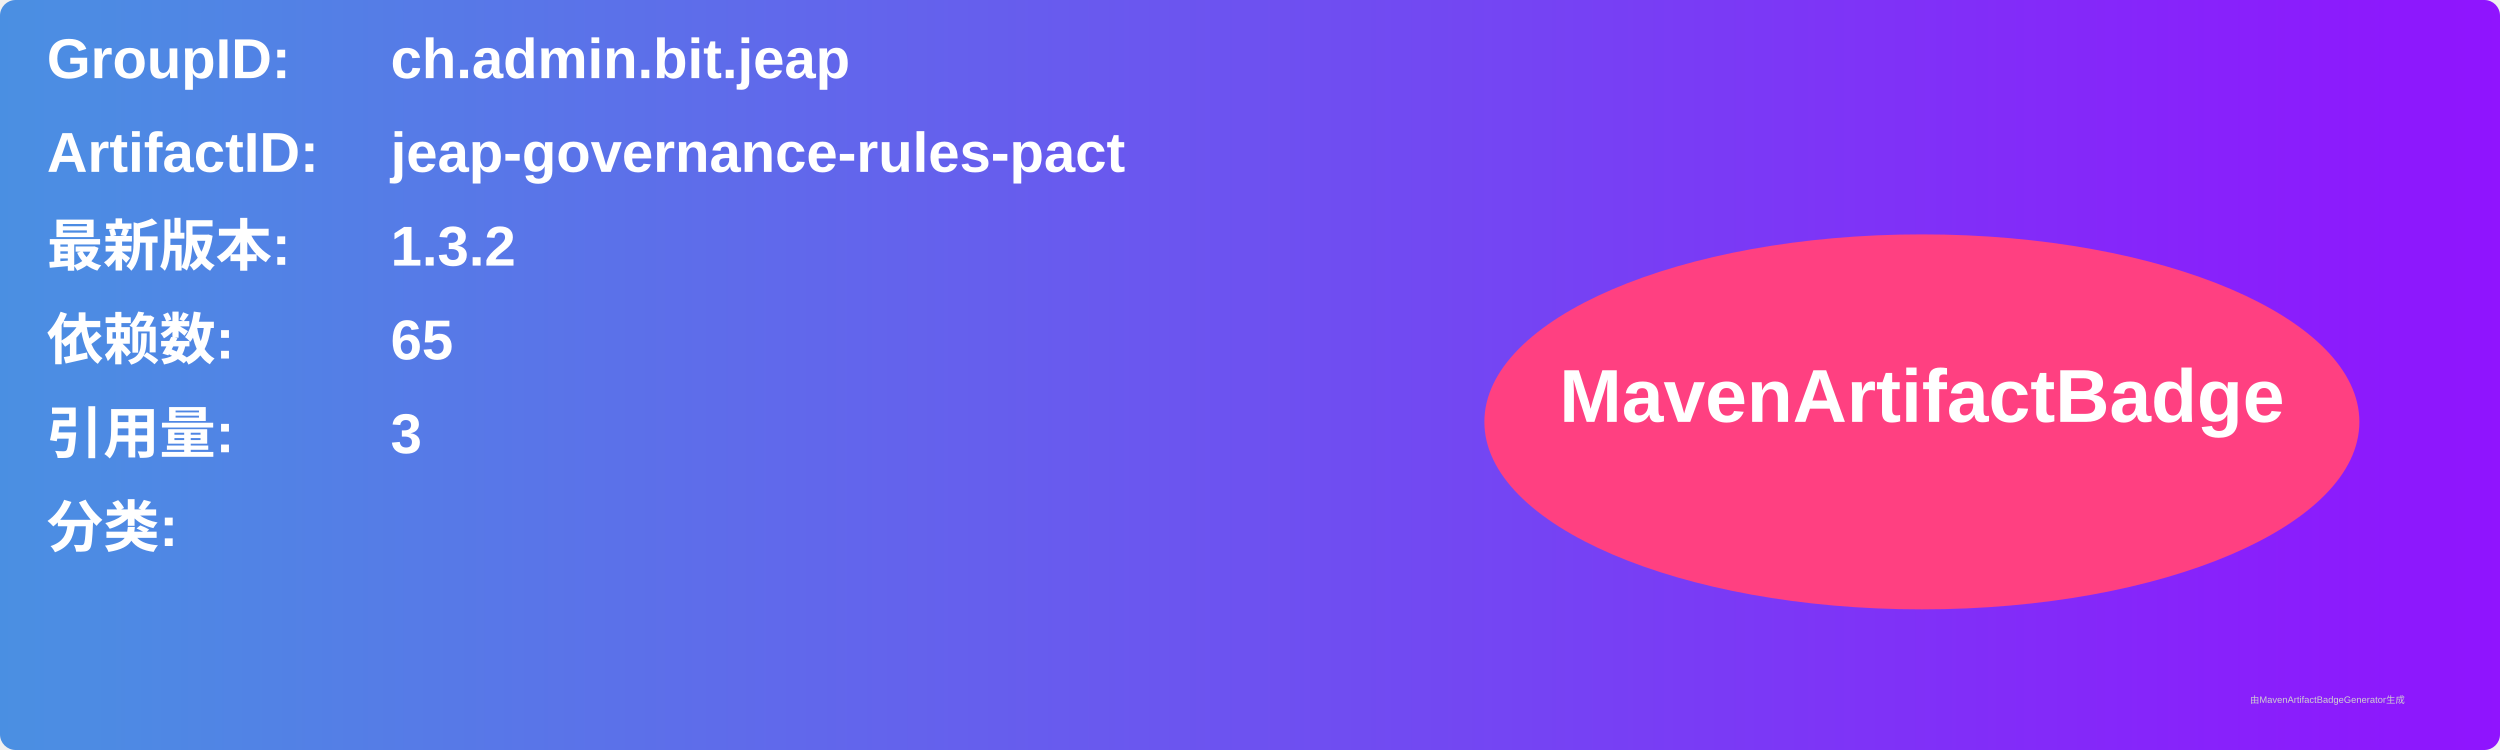
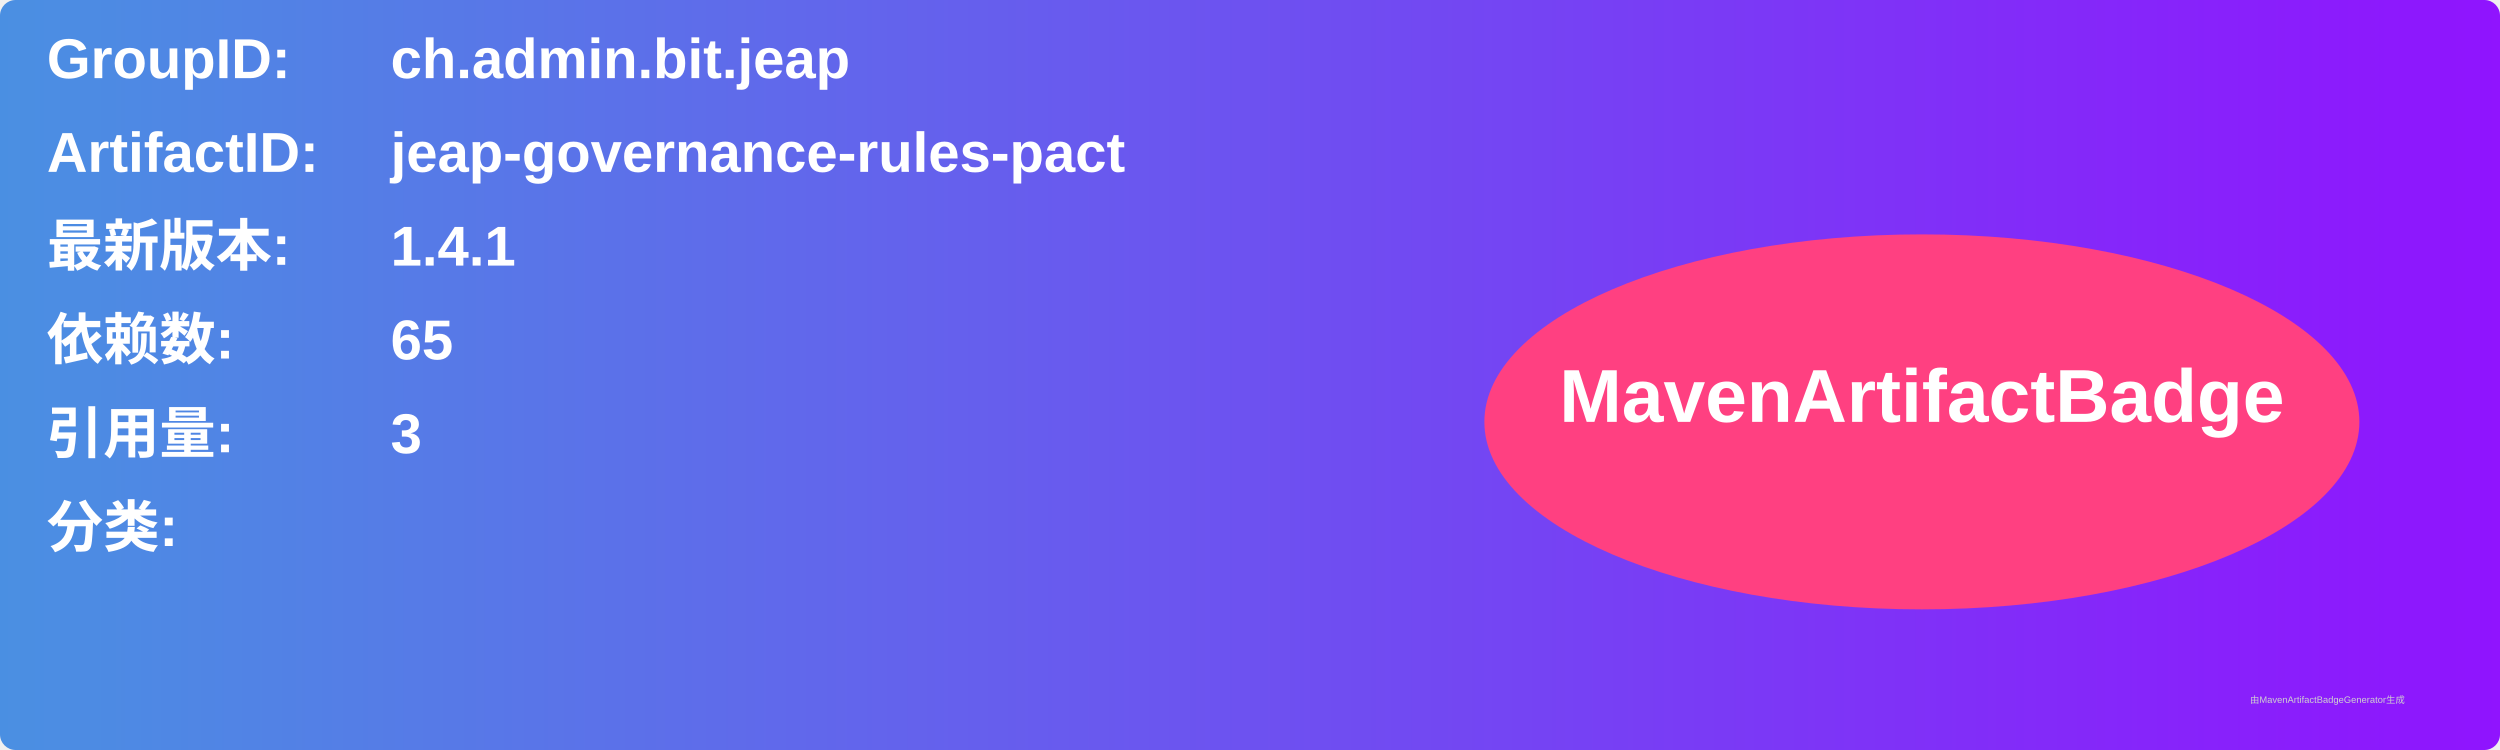
<svg xmlns="http://www.w3.org/2000/svg" width="800" height="240" viewBox="0 0 800 240">
  <linearGradient id="grad" x1="0%" y1="0%" x2="100%" y2="0%">
    <stop offset="0%" stop-color="#4a90e2" />
    <stop offset="100%" stop-color="#9013fe" />
  </linearGradient>
  <rect width="100%" height="100%" rx="5" ry="5" fill="url(#grad)" />
  <g transform="translate(15, 15)">
    <text x="0" y="10" font-family="Arial" font-size="18" fill="white" font-weight="bold" width="260">GroupID:</text>
    <text x="110" y="10" font-family="Arial" font-size="18" fill="white" font-weight="bold" width="460">ch.admin.bit.jeap</text>
    <text x="0" y="40" font-family="Arial" font-size="18" fill="white" font-weight="bold" width="260">ArtifactID:</text>
    <text x="110" y="40" font-family="Arial" font-size="18" fill="white" font-weight="bold" width="460">jeap-governance-rules-pact</text>
    <text x="0" y="70" font-family="Arial" font-size="18" fill="white" font-weight="bold">最新版本:</text>
    <text x="110" y="70" font-family="Arial" font-size="18" fill="white" font-weight="bold">
-       <tspan font-weight="bold">1.3.2</tspan>
+       <tspan font-weight="bold">1.4.1</tspan>
    </text>
    <text x="0" y="100" font-family="Arial" font-size="18" fill="white" font-weight="bold">依赖数: </text>
    <text x="110" y="100" font-family="Arial" font-size="18" fill="white">
      <tspan font-weight="bold">65</tspan>
    </text>
    <text x="0" y="130" font-family="Arial" font-size="18" fill="white" font-weight="bold">引用量: </text>
    <text x="110" y="130" font-family="Arial" font-size="18" fill="white">
      <tspan font-weight="bold">3</tspan>
    </text>
    <text x="0" y="160" font-family="Arial" font-size="18" fill="white" font-weight="bold">分类:</text>
    <text x="10" y="190" font-family="Arial" font-size="10" fill="white">
      <tspan font-weight="bold" />
    </text>
    <ellipse cx="600" cy="120" rx="140" ry="60" fill="#ff4081" />
    <text x="600" y="120" text-anchor="middle" font-family="Arial" font-size="24" fill="white" font-weight="bold">MavenArtifactBadge</text>
  </g>
  <text x="720" y="225" font-family="Arial" font-size="3" fill="#d0d0d0">由MavenArtifactBadgeGenerator生成</text>
</svg>
